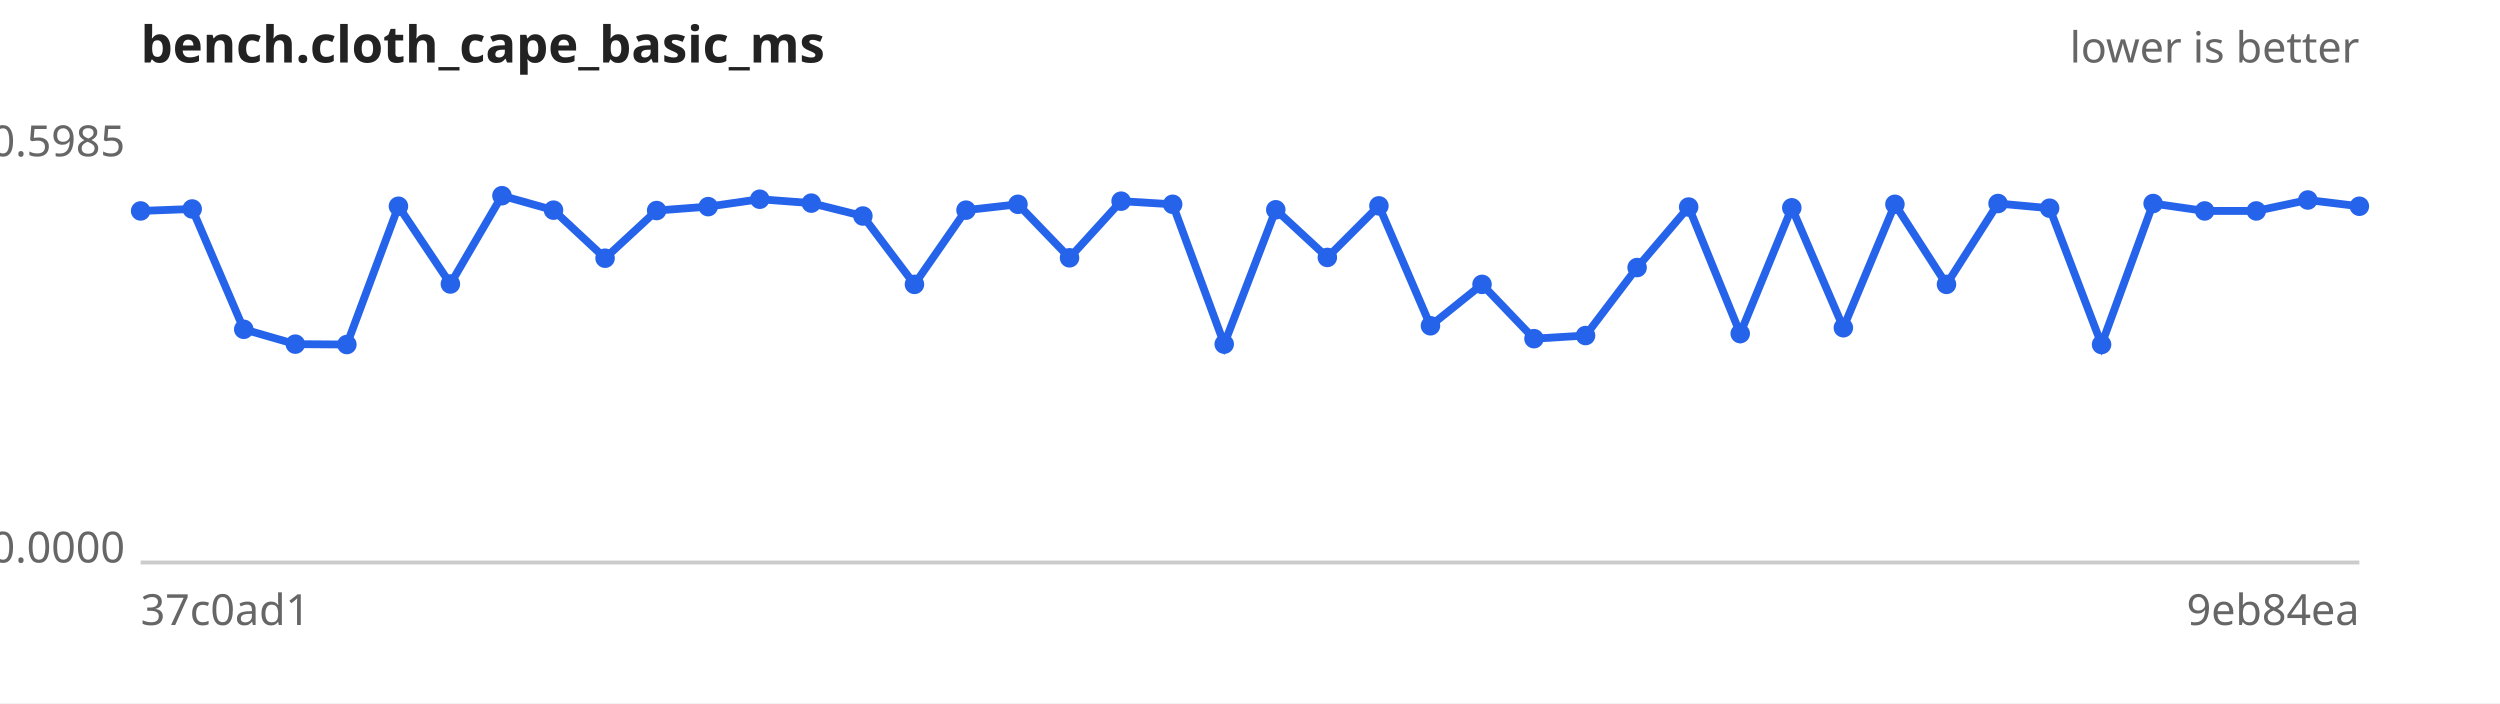
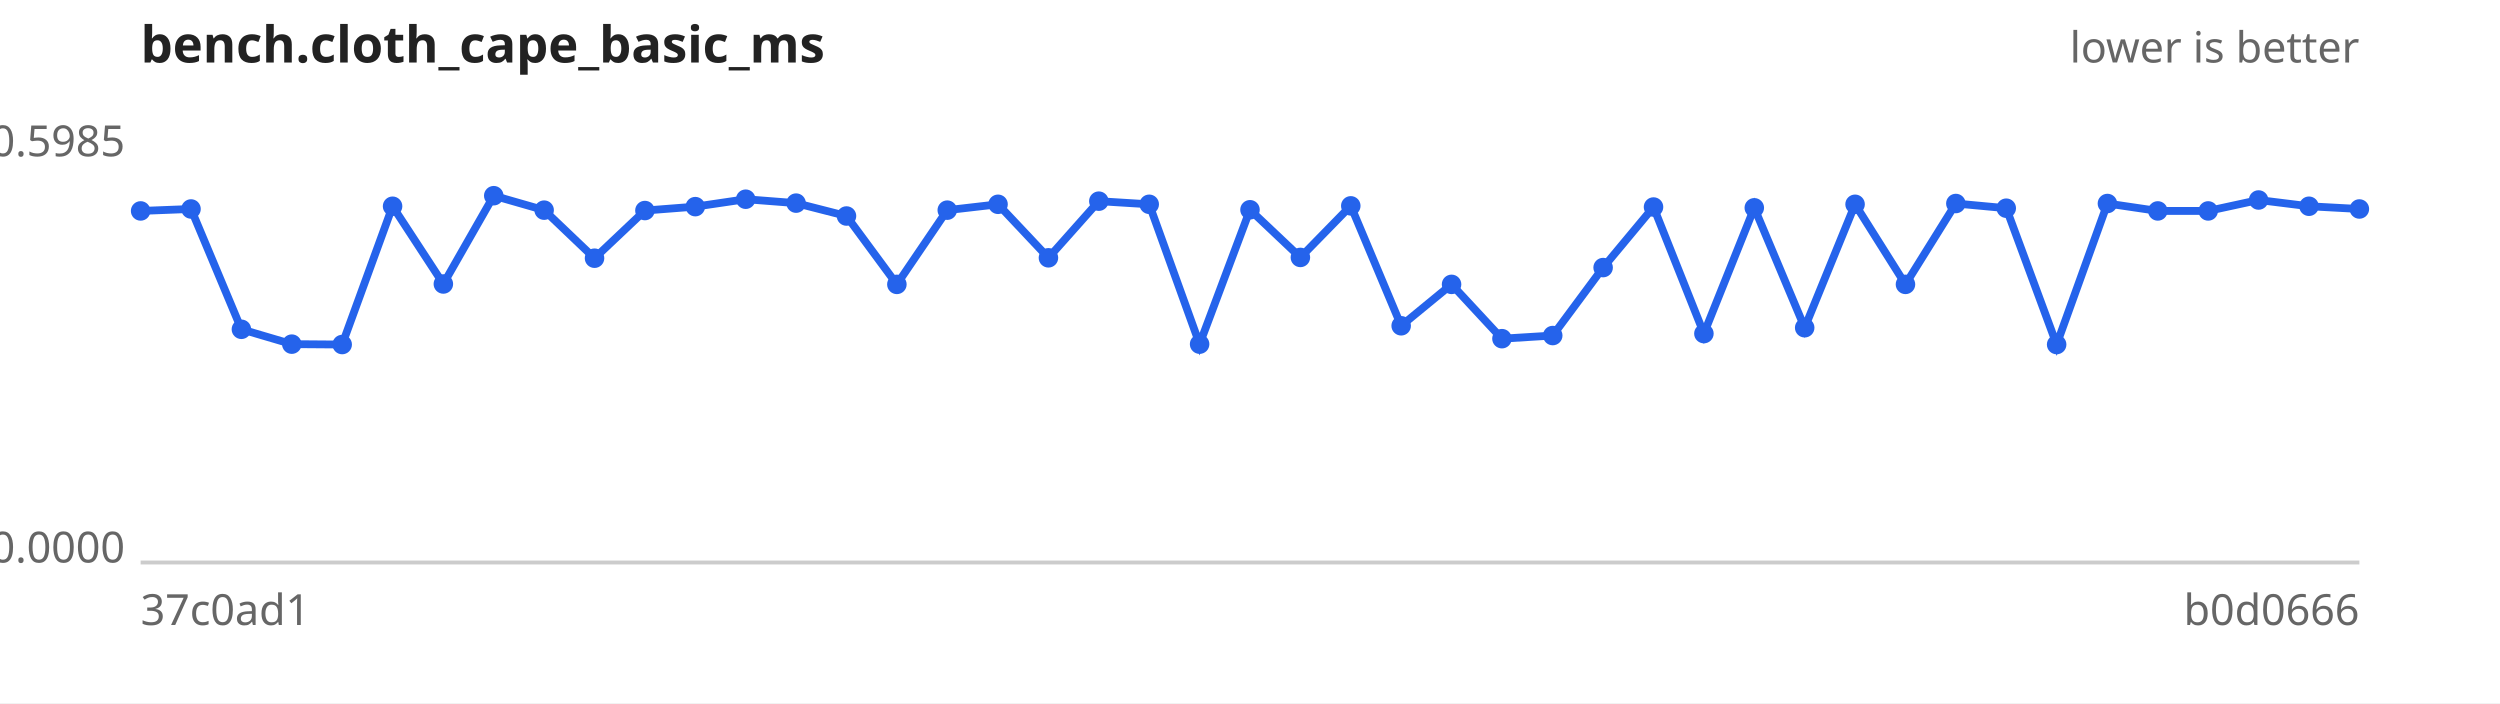
<svg xmlns="http://www.w3.org/2000/svg" width="640" height="180" viewBox="0 0 640 180" font-family="sans-serif" font-size="11">
  <rect width="640" height="180" fill="#ffffff" />
  <text x="36" y="16" font-size="13" font-weight="bold" fill="#222">bench.cloth_cape_basic_ms</text>
  <text x="604" y="16" text-anchor="end" fill="#666">lower is better</text>
  <line x1="36" y1="144" x2="604" y2="144" stroke="#ccc" />
  <text x="32" y="40.0" text-anchor="end" fill="#666">0.5985</text>
  <text x="32" y="144.0" text-anchor="end" fill="#666">0.0000</text>
  <text x="36" y="160" fill="#666">37c0ad1</text>
-   <text x="604" y="160" text-anchor="end" fill="#666">9eb84ea</text>
-   <path d="M36.0,54.0 L49.2,53.5 L62.4,84.3 L75.6,88.1 L88.8,88.2 L102.0,52.8 L115.3,72.7 L128.5,50.1 L141.7,53.8 L154.9,66.1 L168.1,53.9 L181.3,52.9 L194.5,51.0 L207.7,52.0 L220.9,55.3 L234.1,72.8 L247.3,53.8 L260.6,52.3 L273.8,66.0 L287.0,51.5 L300.2,52.3 L313.4,88.1 L326.6,53.7 L339.8,65.9 L353.0,52.7 L366.2,83.4 L379.4,72.8 L392.7,86.7 L405.9,85.9 L419.1,68.5 L432.3,53.0 L445.5,85.4 L458.7,53.2 L471.9,83.9 L485.1,52.3 L498.3,72.8 L511.5,52.1 L524.7,53.3 L538.0,88.2 L551.2,52.1 L564.4,54.0 L577.6,54.0 L590.8,51.2 L604.0,52.8" fill="none" stroke="#2563eb" stroke-width="2" />
+   <text x="604" y="160" text-anchor="end" fill="#666">b0d0666</text>
+   <path d="M36.0,54.0 L48.9,53.5 L61.8,84.3 L74.7,88.1 L87.6,88.2 L100.5,52.8 L113.5,72.7 L126.4,50.1 L139.3,53.8 L152.2,66.1 L165.1,53.9 L178.0,52.9 L190.9,51.0 L203.8,52.0 L216.7,55.3 L229.6,72.8 L242.5,53.8 L255.5,52.3 L268.4,66.0 L281.3,51.5 L294.2,52.3 L307.1,88.1 L320.0,53.7 L332.9,65.9 L345.8,52.7 L358.7,83.4 L371.6,72.8 L384.5,86.7 L397.5,85.9 L410.4,68.5 L423.3,53.0 L436.2,85.4 L449.1,53.2 L462.0,83.9 L474.9,52.3 L487.8,72.8 L500.7,52.1 L513.6,53.3 L526.5,88.2 L539.5,52.1 L552.4,54.0 L565.3,54.0 L578.2,51.2 L591.1,52.8 L604.0,53.5" fill="none" stroke="#2563eb" stroke-width="2" />
  <g fill="#2563eb">
    <circle cx="36.0" cy="54.0" r="2.5" />
-     <circle cx="49.2" cy="53.5" r="2.5" />
-     <circle cx="62.4" cy="84.3" r="2.5" />
-     <circle cx="75.6" cy="88.1" r="2.5" />
-     <circle cx="88.8" cy="88.2" r="2.5" />
-     <circle cx="102.0" cy="52.8" r="2.5" />
-     <circle cx="115.3" cy="72.7" r="2.5" />
-     <circle cx="128.5" cy="50.1" r="2.5" />
-     <circle cx="141.7" cy="53.8" r="2.5" />
-     <circle cx="154.9" cy="66.1" r="2.5" />
-     <circle cx="168.1" cy="53.9" r="2.5" />
-     <circle cx="181.3" cy="52.9" r="2.5" />
-     <circle cx="194.5" cy="51.0" r="2.5" />
-     <circle cx="207.7" cy="52.0" r="2.5" />
-     <circle cx="220.9" cy="55.3" r="2.5" />
-     <circle cx="234.1" cy="72.8" r="2.5" />
-     <circle cx="247.3" cy="53.8" r="2.5" />
-     <circle cx="260.6" cy="52.3" r="2.5" />
-     <circle cx="273.8" cy="66.0" r="2.5" />
-     <circle cx="287.0" cy="51.5" r="2.5" />
-     <circle cx="300.2" cy="52.3" r="2.5" />
-     <circle cx="313.4" cy="88.1" r="2.5" />
-     <circle cx="326.6" cy="53.7" r="2.5" />
-     <circle cx="339.8" cy="65.9" r="2.5" />
-     <circle cx="353.0" cy="52.7" r="2.5" />
-     <circle cx="366.2" cy="83.4" r="2.5" />
-     <circle cx="379.4" cy="72.8" r="2.5" />
-     <circle cx="392.7" cy="86.7" r="2.5" />
-     <circle cx="405.9" cy="85.9" r="2.5" />
-     <circle cx="419.1" cy="68.5" r="2.5" />
-     <circle cx="432.3" cy="53.0" r="2.5" />
-     <circle cx="445.5" cy="85.4" r="2.5" />
-     <circle cx="458.7" cy="53.2" r="2.5" />
-     <circle cx="471.9" cy="83.9" r="2.5" />
-     <circle cx="485.1" cy="52.3" r="2.5" />
-     <circle cx="498.3" cy="72.8" r="2.5" />
-     <circle cx="511.5" cy="52.1" r="2.5" />
-     <circle cx="524.7" cy="53.3" r="2.5" />
-     <circle cx="538.0" cy="88.2" r="2.5" />
-     <circle cx="551.2" cy="52.1" r="2.5" />
-     <circle cx="564.4" cy="54.0" r="2.5" />
-     <circle cx="577.6" cy="54.0" r="2.5" />
-     <circle cx="590.8" cy="51.2" r="2.5" />
-     <circle cx="604.0" cy="52.8" r="2.5" />
+     <circle cx="48.9" cy="53.5" r="2.5" />
+     <circle cx="61.8" cy="84.3" r="2.5" />
+     <circle cx="74.7" cy="88.1" r="2.5" />
+     <circle cx="87.6" cy="88.2" r="2.5" />
+     <circle cx="100.5" cy="52.8" r="2.5" />
+     <circle cx="113.5" cy="72.7" r="2.5" />
+     <circle cx="126.4" cy="50.1" r="2.5" />
+     <circle cx="139.3" cy="53.8" r="2.5" />
+     <circle cx="152.2" cy="66.1" r="2.5" />
+     <circle cx="165.1" cy="53.9" r="2.5" />
+     <circle cx="178.0" cy="52.9" r="2.5" />
+     <circle cx="190.9" cy="51.0" r="2.5" />
+     <circle cx="203.8" cy="52.0" r="2.5" />
+     <circle cx="216.7" cy="55.3" r="2.5" />
+     <circle cx="229.6" cy="72.8" r="2.5" />
+     <circle cx="242.5" cy="53.8" r="2.5" />
+     <circle cx="255.5" cy="52.3" r="2.5" />
+     <circle cx="268.4" cy="66.0" r="2.5" />
+     <circle cx="281.3" cy="51.5" r="2.5" />
+     <circle cx="294.2" cy="52.3" r="2.5" />
+     <circle cx="307.1" cy="88.1" r="2.5" />
+     <circle cx="320.0" cy="53.7" r="2.5" />
+     <circle cx="332.9" cy="65.9" r="2.5" />
+     <circle cx="345.8" cy="52.7" r="2.5" />
+     <circle cx="358.7" cy="83.4" r="2.5" />
+     <circle cx="371.6" cy="72.8" r="2.5" />
+     <circle cx="384.5" cy="86.7" r="2.5" />
+     <circle cx="397.5" cy="85.9" r="2.5" />
+     <circle cx="410.4" cy="68.5" r="2.5" />
+     <circle cx="423.3" cy="53.0" r="2.5" />
+     <circle cx="436.2" cy="85.4" r="2.5" />
+     <circle cx="449.1" cy="53.2" r="2.5" />
+     <circle cx="462.0" cy="83.9" r="2.5" />
+     <circle cx="474.9" cy="52.3" r="2.5" />
+     <circle cx="487.8" cy="72.8" r="2.5" />
+     <circle cx="500.7" cy="52.1" r="2.5" />
+     <circle cx="513.6" cy="53.3" r="2.5" />
+     <circle cx="526.5" cy="88.2" r="2.5" />
+     <circle cx="539.5" cy="52.1" r="2.5" />
+     <circle cx="552.4" cy="54.0" r="2.5" />
+     <circle cx="565.3" cy="54.0" r="2.5" />
+     <circle cx="578.2" cy="51.2" r="2.5" />
+     <circle cx="591.1" cy="52.8" r="2.5" />
+     <circle cx="604.0" cy="53.5" r="2.5" />
  </g>
</svg>
